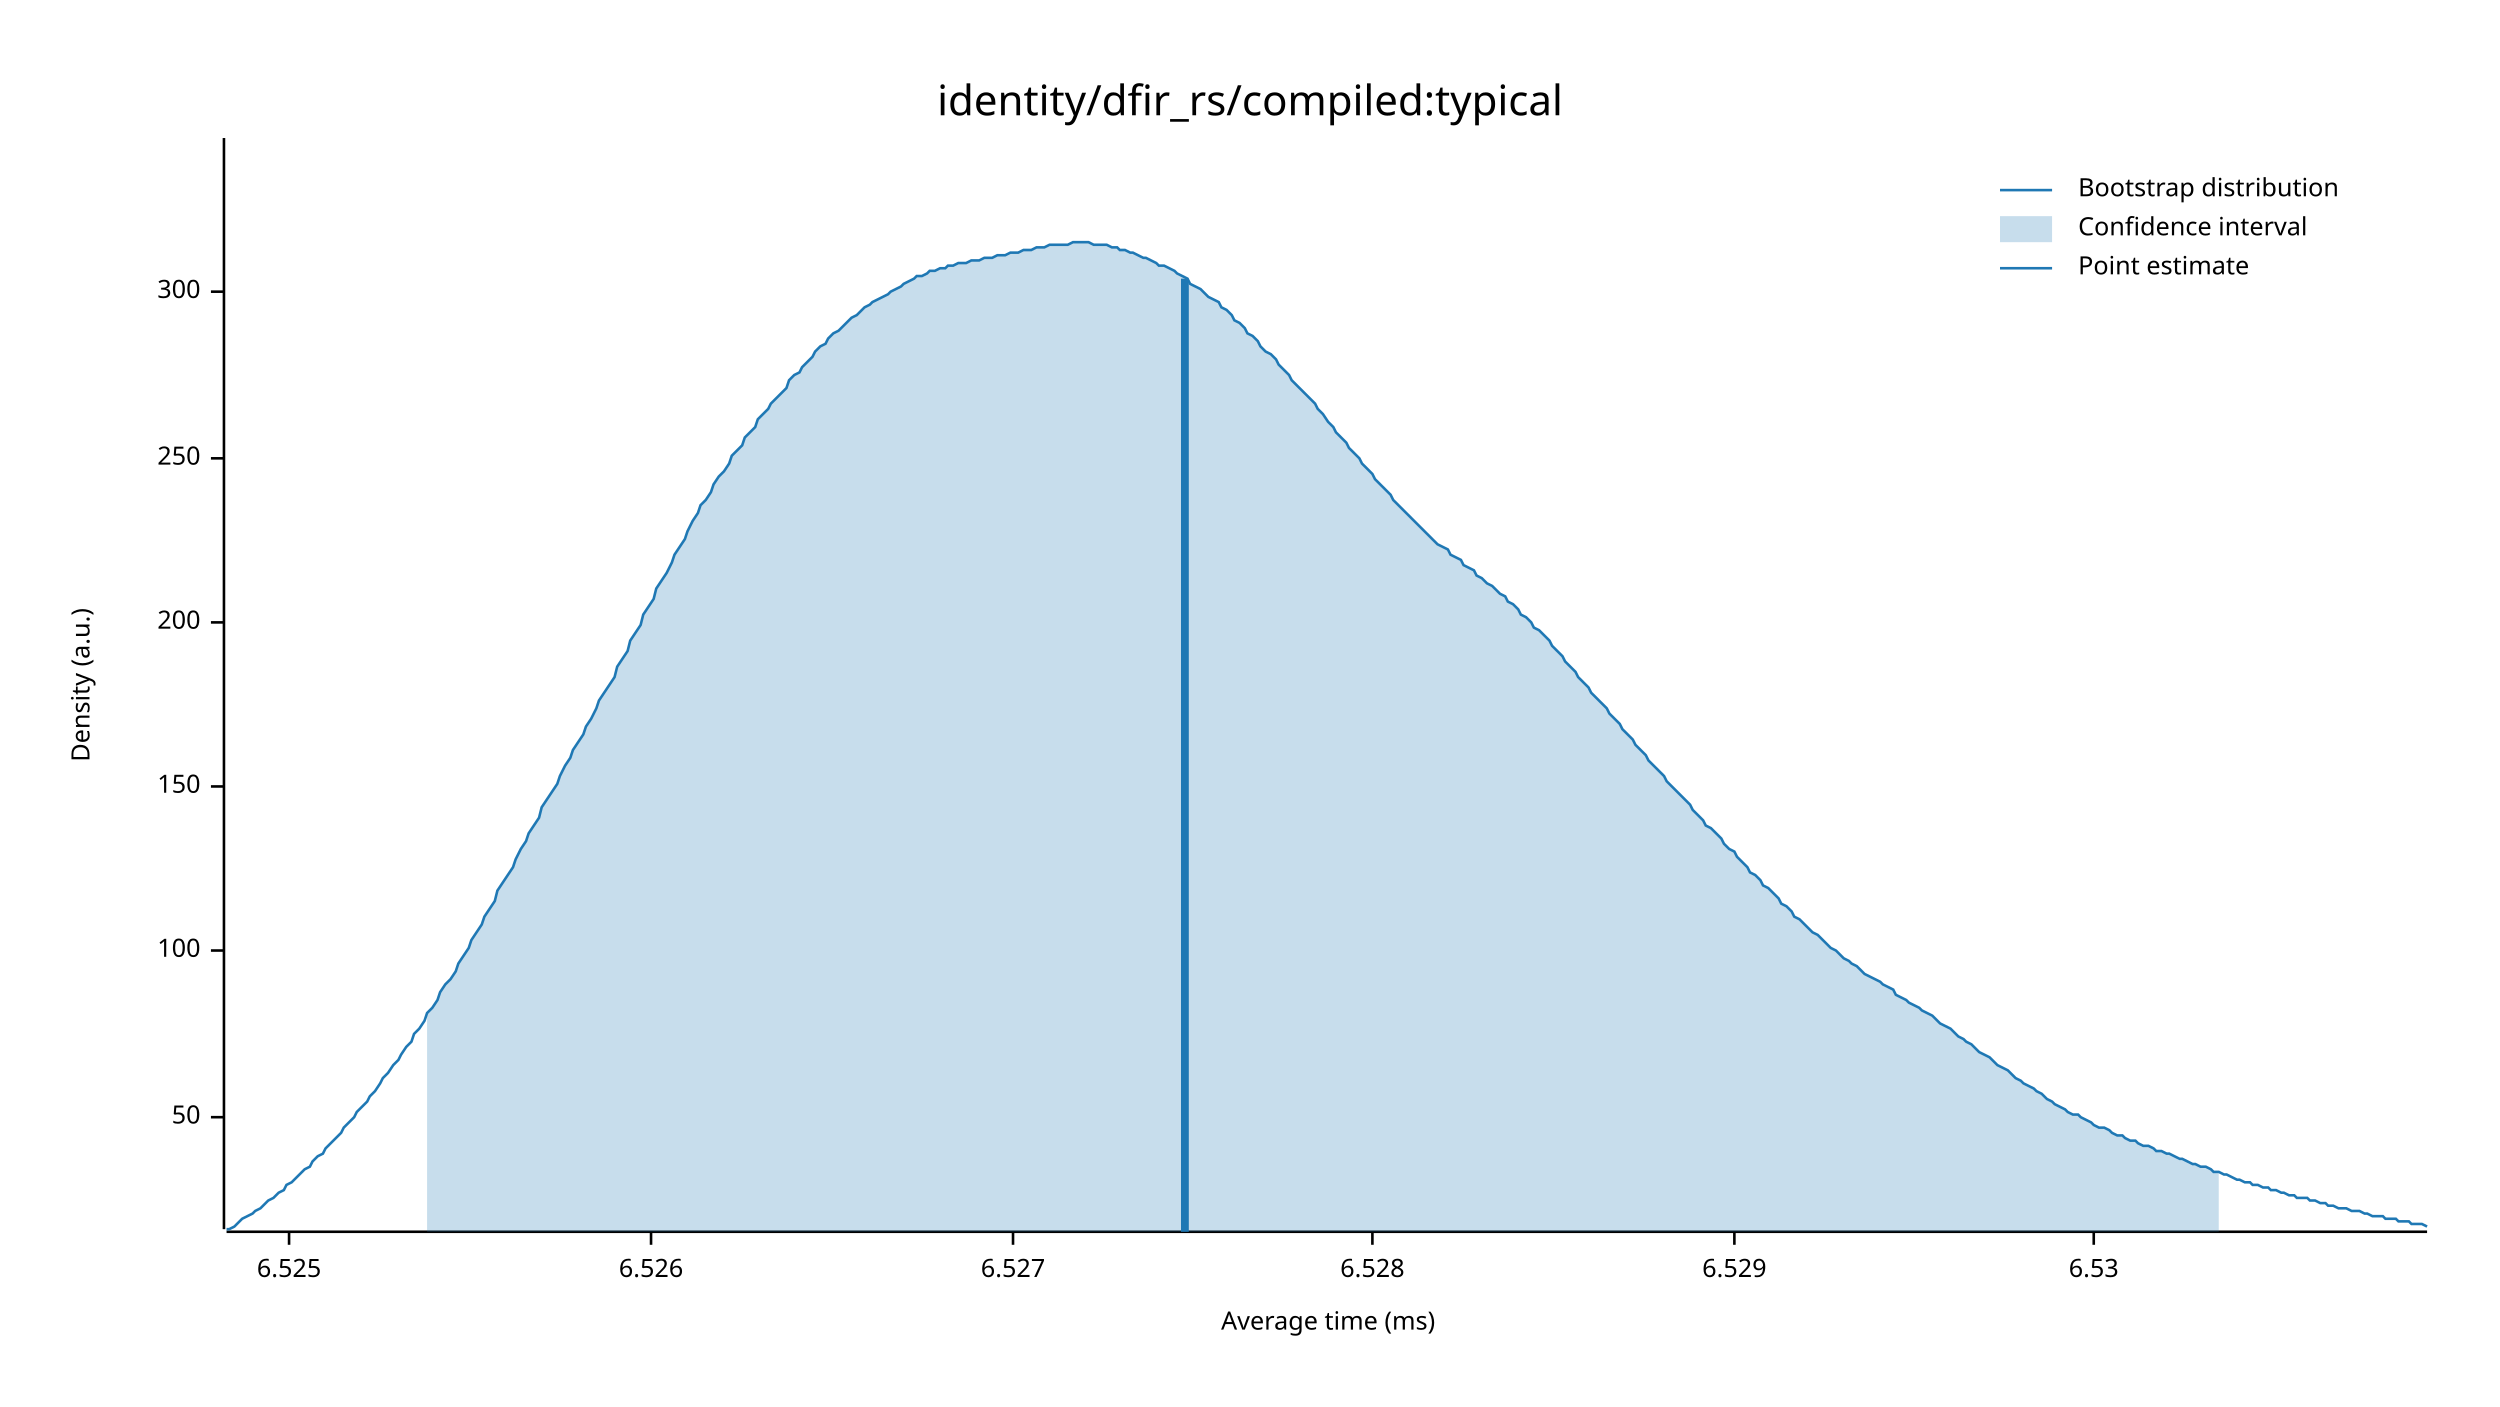
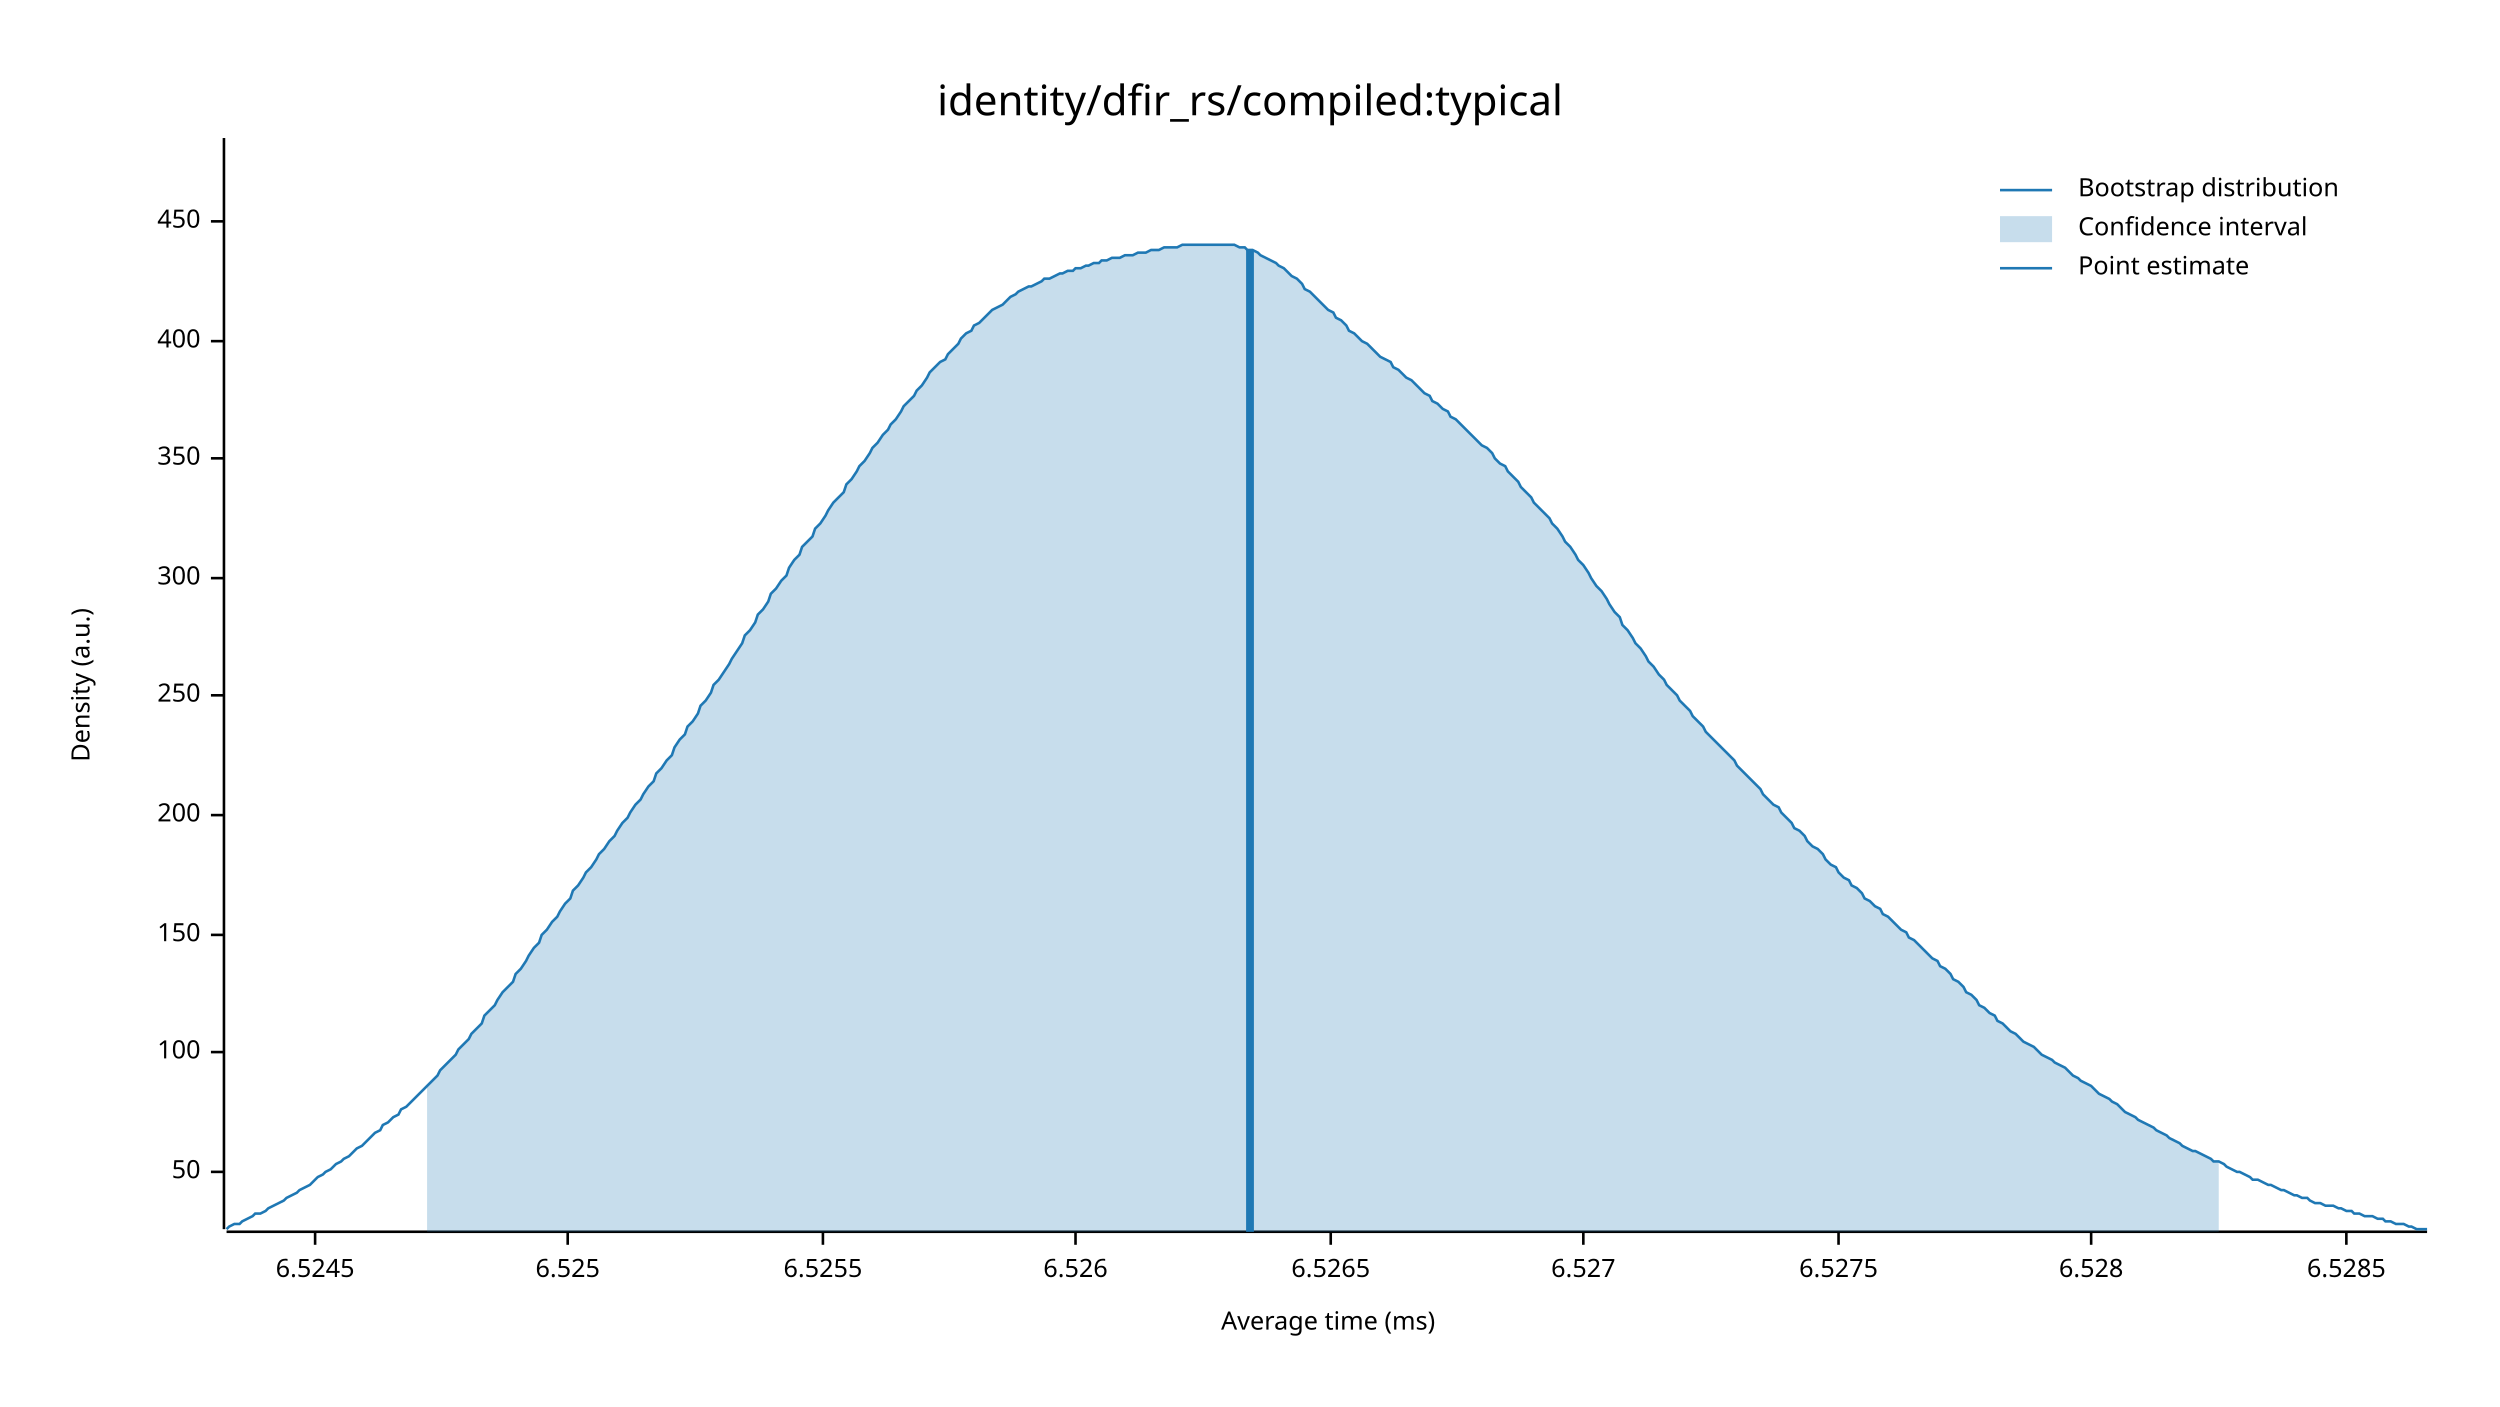
<svg xmlns="http://www.w3.org/2000/svg" width="960" height="540" viewBox="0 0 960 540">
  <text x="480" y="32" dy="0.76em" text-anchor="middle" font-family="sans-serif" font-size="16.129" opacity="1" fill="#000000">
identity/dfir_rs/compiled:typical
</text>
  <text x="27" y="263" dy="0.76em" text-anchor="middle" font-family="sans-serif" font-size="9.677" opacity="1" fill="#000000" transform="rotate(270, 27, 263)">
Density (a.u.)
</text>
  <text x="510" y="513" dy="-0.5ex" text-anchor="middle" font-family="sans-serif" font-size="9.677" opacity="1" fill="#000000">
Average time (ms)
</text>
  <polyline fill="none" opacity="1" stroke="#000000" stroke-width="1" points="86,53 86,472 " />
-   <text x="77" y="429" dy="0.5ex" text-anchor="end" font-family="sans-serif" font-size="9.677" opacity="1" fill="#000000">
+   <text x="77" y="450" dy="0.5ex" text-anchor="end" font-family="sans-serif" font-size="9.677" opacity="1" fill="#000000">
50
</text>
-   <polyline fill="none" opacity="1" stroke="#000000" stroke-width="1" points="81,429 86,429 " />
-   <text x="77" y="365" dy="0.5ex" text-anchor="end" font-family="sans-serif" font-size="9.677" opacity="1" fill="#000000">
+   <polyline fill="none" opacity="1" stroke="#000000" stroke-width="1" points="81,450 86,450 " />
+   <text x="77" y="404" dy="0.5ex" text-anchor="end" font-family="sans-serif" font-size="9.677" opacity="1" fill="#000000">
100
</text>
-   <polyline fill="none" opacity="1" stroke="#000000" stroke-width="1" points="81,365 86,365 " />
-   <text x="77" y="302" dy="0.5ex" text-anchor="end" font-family="sans-serif" font-size="9.677" opacity="1" fill="#000000">
+   <polyline fill="none" opacity="1" stroke="#000000" stroke-width="1" points="81,404 86,404 " />
+   <text x="77" y="359" dy="0.5ex" text-anchor="end" font-family="sans-serif" font-size="9.677" opacity="1" fill="#000000">
150
</text>
-   <polyline fill="none" opacity="1" stroke="#000000" stroke-width="1" points="81,302 86,302 " />
-   <text x="77" y="239" dy="0.5ex" text-anchor="end" font-family="sans-serif" font-size="9.677" opacity="1" fill="#000000">
+   <polyline fill="none" opacity="1" stroke="#000000" stroke-width="1" points="81,359 86,359 " />
+   <text x="77" y="313" dy="0.5ex" text-anchor="end" font-family="sans-serif" font-size="9.677" opacity="1" fill="#000000">
200
</text>
-   <polyline fill="none" opacity="1" stroke="#000000" stroke-width="1" points="81,239 86,239 " />
-   <text x="77" y="176" dy="0.5ex" text-anchor="end" font-family="sans-serif" font-size="9.677" opacity="1" fill="#000000">
+   <polyline fill="none" opacity="1" stroke="#000000" stroke-width="1" points="81,313 86,313 " />
+   <text x="77" y="267" dy="0.5ex" text-anchor="end" font-family="sans-serif" font-size="9.677" opacity="1" fill="#000000">
250
</text>
-   <polyline fill="none" opacity="1" stroke="#000000" stroke-width="1" points="81,176 86,176 " />
-   <text x="77" y="112" dy="0.5ex" text-anchor="end" font-family="sans-serif" font-size="9.677" opacity="1" fill="#000000">
+   <polyline fill="none" opacity="1" stroke="#000000" stroke-width="1" points="81,267 86,267 " />
+   <text x="77" y="222" dy="0.5ex" text-anchor="end" font-family="sans-serif" font-size="9.677" opacity="1" fill="#000000">
300
</text>
-   <polyline fill="none" opacity="1" stroke="#000000" stroke-width="1" points="81,112 86,112 " />
+   <polyline fill="none" opacity="1" stroke="#000000" stroke-width="1" points="81,222 86,222 " />
+   <text x="77" y="176" dy="0.5ex" text-anchor="end" font-family="sans-serif" font-size="9.677" opacity="1" fill="#000000">
+ 350
+ </text>
+   <polyline fill="none" opacity="1" stroke="#000000" stroke-width="1" points="81,176 86,176 " />
+   <text x="77" y="131" dy="0.5ex" text-anchor="end" font-family="sans-serif" font-size="9.677" opacity="1" fill="#000000">
+ 400
+ </text>
+   <polyline fill="none" opacity="1" stroke="#000000" stroke-width="1" points="81,131 86,131 " />
+   <text x="77" y="85" dy="0.5ex" text-anchor="end" font-family="sans-serif" font-size="9.677" opacity="1" fill="#000000">
+ 450
+ </text>
+   <polyline fill="none" opacity="1" stroke="#000000" stroke-width="1" points="81,85 86,85 " />
  <polyline fill="none" opacity="1" stroke="#000000" stroke-width="1" points="87,473 932,473 " />
-   <text x="111" y="483" dy="0.76em" text-anchor="middle" font-family="sans-serif" font-size="9.677" opacity="1" fill="#000000">
+   <text x="121" y="483" dy="0.76em" text-anchor="middle" font-family="sans-serif" font-size="9.677" opacity="1" fill="#000000">
+ 6.5245
+ </text>
+   <polyline fill="none" opacity="1" stroke="#000000" stroke-width="1" points="121,473 121,478 " />
+   <text x="218" y="483" dy="0.76em" text-anchor="middle" font-family="sans-serif" font-size="9.677" opacity="1" fill="#000000">
6.525
</text>
-   <polyline fill="none" opacity="1" stroke="#000000" stroke-width="1" points="111,473 111,478 " />
-   <text x="250" y="483" dy="0.76em" text-anchor="middle" font-family="sans-serif" font-size="9.677" opacity="1" fill="#000000">
+   <polyline fill="none" opacity="1" stroke="#000000" stroke-width="1" points="218,473 218,478 " />
+   <text x="316" y="483" dy="0.76em" text-anchor="middle" font-family="sans-serif" font-size="9.677" opacity="1" fill="#000000">
+ 6.5255
+ </text>
+   <polyline fill="none" opacity="1" stroke="#000000" stroke-width="1" points="316,473 316,478 " />
+   <text x="413" y="483" dy="0.76em" text-anchor="middle" font-family="sans-serif" font-size="9.677" opacity="1" fill="#000000">
6.526
</text>
-   <polyline fill="none" opacity="1" stroke="#000000" stroke-width="1" points="250,473 250,478 " />
-   <text x="389" y="483" dy="0.76em" text-anchor="middle" font-family="sans-serif" font-size="9.677" opacity="1" fill="#000000">
+   <polyline fill="none" opacity="1" stroke="#000000" stroke-width="1" points="413,473 413,478 " />
+   <text x="511" y="483" dy="0.76em" text-anchor="middle" font-family="sans-serif" font-size="9.677" opacity="1" fill="#000000">
+ 6.5265
+ </text>
+   <polyline fill="none" opacity="1" stroke="#000000" stroke-width="1" points="511,473 511,478 " />
+   <text x="608" y="483" dy="0.76em" text-anchor="middle" font-family="sans-serif" font-size="9.677" opacity="1" fill="#000000">
6.527
</text>
-   <polyline fill="none" opacity="1" stroke="#000000" stroke-width="1" points="389,473 389,478 " />
-   <text x="527" y="483" dy="0.76em" text-anchor="middle" font-family="sans-serif" font-size="9.677" opacity="1" fill="#000000">
+   <polyline fill="none" opacity="1" stroke="#000000" stroke-width="1" points="608,473 608,478 " />
+   <text x="706" y="483" dy="0.76em" text-anchor="middle" font-family="sans-serif" font-size="9.677" opacity="1" fill="#000000">
+ 6.5275
+ </text>
+   <polyline fill="none" opacity="1" stroke="#000000" stroke-width="1" points="706,473 706,478 " />
+   <text x="803" y="483" dy="0.76em" text-anchor="middle" font-family="sans-serif" font-size="9.677" opacity="1" fill="#000000">
6.528
</text>
-   <polyline fill="none" opacity="1" stroke="#000000" stroke-width="1" points="527,473 527,478 " />
-   <text x="666" y="483" dy="0.76em" text-anchor="middle" font-family="sans-serif" font-size="9.677" opacity="1" fill="#000000">
- 6.529
+   <polyline fill="none" opacity="1" stroke="#000000" stroke-width="1" points="803,473 803,478 " />
+   <text x="901" y="483" dy="0.76em" text-anchor="middle" font-family="sans-serif" font-size="9.677" opacity="1" fill="#000000">
+ 6.5285
</text>
-   <polyline fill="none" opacity="1" stroke="#000000" stroke-width="1" points="666,473 666,478 " />
-   <text x="804" y="483" dy="0.76em" text-anchor="middle" font-family="sans-serif" font-size="9.677" opacity="1" fill="#000000">
- 6.53
- </text>
-   <polyline fill="none" opacity="1" stroke="#000000" stroke-width="1" points="804,473 804,478 " />
-   <polyline fill="none" opacity="1" stroke="#1F78B4" stroke-width="1" points="87,472 88,472 90,471 92,469 93,468 95,467 97,466 98,465 100,464 102,462 103,461 105,460 107,458 109,457 110,455 112,454 114,452 115,451 117,449 119,448 120,446 122,444 124,443 125,441 127,439 129,437 131,435 132,433 134,431 136,429 137,427 139,425 141,423 142,421 144,419 146,416 147,414 149,412 151,409 153,407 154,405 156,402 158,400 159,397 161,395 163,392 164,389 166,387 168,384 169,381 171,378 173,376 175,373 176,370 178,367 180,364 181,361 183,358 185,355 186,352 188,349 190,346 191,342 193,339 195,336 197,333 198,330 200,326 202,323 203,320 205,317 207,314 208,310 210,307 212,304 214,301 215,298 217,294 219,291 220,288 222,285 224,282 225,279 227,276 229,272 230,269 232,266 234,263 236,260 237,256 239,253 241,250 242,246 244,243 246,240 247,236 249,233 251,230 252,226 254,223 256,220 258,216 259,213 261,210 263,207 264,204 266,200 268,197 269,194 271,192 273,189 274,186 276,183 278,181 280,178 281,175 283,173 285,171 286,168 288,166 290,164 291,161 293,159 295,157 296,155 298,153 300,151 302,149 303,146 305,144 307,143 308,141 310,139 312,137 313,135 315,133 317,132 318,130 320,128 322,127 324,125 325,124 327,122 329,121 330,120 332,118 334,117 335,116 337,115 339,114 341,113 342,112 344,111 346,110 347,109 349,108 351,107 352,106 354,106 356,105 357,104 359,104 361,103 363,103 364,102 366,102 368,101 369,101 371,101 373,100 374,100 376,100 378,99 379,99 381,99 383,98 385,98 386,98 388,97 390,97 391,97 393,96 395,96 396,96 398,95 400,95 401,95 403,94 405,94 407,94 408,94 410,94 412,93 413,93 415,93 417,93 418,93 420,94 422,94 423,94 425,94 427,95 429,95 430,96 432,96 434,97 435,97 437,98 439,99 440,99 442,100 444,101 445,102 447,102 449,103 451,104 452,105 454,106 456,107 457,109 459,110 461,111 462,112 464,114 466,115 468,116 469,118 471,119 473,121 474,123 476,124 478,126 479,128 481,129 483,131 484,133 486,135 488,136 490,138 491,140 493,142 495,144 496,146 498,148 500,150 501,151 503,153 505,155 506,157 508,159 510,162 512,164 513,166 515,168 517,170 518,172 520,174 522,176 523,178 525,180 527,182 528,184 530,186 532,188 534,190 535,192 537,194 539,196 540,197 542,199 544,201 545,202 547,204 549,206 550,207 552,209 554,210 556,211 557,213 559,214 561,215 562,217 564,218 566,219 567,221 569,222 571,224 573,225 574,226 576,228 578,229 579,231 581,232 583,234 584,236 586,237 588,239 589,241 591,242 593,244 595,246 596,248 598,250 600,252 601,254 603,256 605,258 606,260 608,262 610,264 611,266 613,268 615,270 617,272 618,274 620,276 622,278 623,280 625,282 627,284 628,286 630,288 632,290 633,292 635,294 637,296 639,298 640,300 642,302 644,304 645,305 647,307 649,309 650,311 652,313 654,315 655,317 657,318 659,320 661,322 662,324 664,326 666,327 667,329 669,331 671,333 672,335 674,336 676,338 677,340 679,341 681,343 683,345 684,347 686,348 688,350 689,352 691,353 693,355 694,356 696,358 698,359 700,361 701,362 703,364 705,365 706,366 708,368 710,369 711,370 713,371 715,373 716,374 718,375 720,376 722,377 723,378 725,379 727,380 728,382 730,383 732,384 733,385 735,386 737,387 738,388 740,389 742,390 744,392 745,393 747,394 749,395 750,396 752,398 754,399 755,400 757,401 759,403 760,404 762,405 764,406 766,408 767,409 769,410 771,411 772,412 774,414 776,415 777,416 779,417 781,418 782,419 784,420 786,422 788,423 789,424 791,425 793,426 794,427 796,428 798,428 799,429 801,430 803,431 804,432 806,433 808,433 810,434 811,435 813,436 815,436 816,437 818,438 820,438 821,439 823,440 825,440 827,441 828,442 830,442 832,443 833,443 835,444 837,445 838,445 840,446 842,447 843,447 845,448 847,448 849,449 850,450 852,450 854,451 855,451 857,452 859,453 860,453 862,454 864,454 865,455 867,455 869,456 871,456 872,457 874,457 876,458 877,458 879,459 881,459 882,460 884,460 886,460 887,461 889,461 891,462 893,462 894,463 896,463 898,464 899,464 901,464 903,465 904,465 906,465 908,466 909,466 911,467 913,467 915,467 916,468 918,468 920,468 921,469 923,469 925,469 926,470 928,470 930,470 932,471 " />
-   <polygon opacity="0.25" fill="#1F78B4" points="164,389 166,387 168,384 169,381 171,378 173,376 175,373 176,370 178,367 180,364 181,361 183,358 185,355 186,352 188,349 190,346 191,342 193,339 195,336 197,333 198,330 200,326 202,323 203,320 205,317 207,314 208,310 210,307 212,304 214,301 215,298 217,294 219,291 220,288 222,285 224,282 225,279 227,276 229,272 230,269 232,266 234,263 236,260 237,256 239,253 241,250 242,246 244,243 246,240 247,236 249,233 251,230 252,226 254,223 256,220 258,216 259,213 261,210 263,207 264,204 266,200 268,197 269,194 271,192 273,189 274,186 276,183 278,181 280,178 281,175 283,173 285,171 286,168 288,166 290,164 291,161 293,159 295,157 296,155 298,153 300,151 302,149 303,146 305,144 307,143 308,141 310,139 312,137 313,135 315,133 317,132 318,130 320,128 322,127 324,125 325,124 327,122 329,121 330,120 332,118 334,117 335,116 337,115 339,114 341,113 342,112 344,111 346,110 347,109 349,108 351,107 352,106 354,106 356,105 357,104 359,104 361,103 363,103 364,102 366,102 368,101 369,101 371,101 373,100 374,100 376,100 378,99 379,99 381,99 383,98 385,98 386,98 388,97 390,97 391,97 393,96 395,96 396,96 398,95 400,95 401,95 403,94 405,94 407,94 408,94 410,94 412,93 413,93 415,93 417,93 418,93 420,94 422,94 423,94 425,94 427,95 429,95 430,96 432,96 434,97 435,97 437,98 439,99 440,99 442,100 444,101 445,102 447,102 449,103 451,104 452,105 454,106 456,107 457,109 459,110 461,111 462,112 464,114 466,115 468,116 469,118 471,119 473,121 474,123 476,124 478,126 479,128 481,129 483,131 484,133 486,135 488,136 490,138 491,140 493,142 495,144 496,146 498,148 500,150 501,151 503,153 505,155 506,157 508,159 510,162 512,164 513,166 515,168 517,170 518,172 520,174 522,176 523,178 525,180 527,182 528,184 530,186 532,188 534,190 535,192 537,194 539,196 540,197 542,199 544,201 545,202 547,204 549,206 550,207 552,209 554,210 556,211 557,213 559,214 561,215 562,217 564,218 566,219 567,221 569,222 571,224 573,225 574,226 576,228 578,229 579,231 581,232 583,234 584,236 586,237 588,239 589,241 591,242 593,244 595,246 596,248 598,250 600,252 601,254 603,256 605,258 606,260 608,262 610,264 611,266 613,268 615,270 617,272 618,274 620,276 622,278 623,280 625,282 627,284 628,286 630,288 632,290 633,292 635,294 637,296 639,298 640,300 642,302 644,304 645,305 647,307 649,309 650,311 652,313 654,315 655,317 657,318 659,320 661,322 662,324 664,326 666,327 667,329 669,331 671,333 672,335 674,336 676,338 677,340 679,341 681,343 683,345 684,347 686,348 688,350 689,352 691,353 693,355 694,356 696,358 698,359 700,361 701,362 703,364 705,365 706,366 708,368 710,369 711,370 713,371 715,373 716,374 718,375 720,376 722,377 723,378 725,379 727,380 728,382 730,383 732,384 733,385 735,386 737,387 738,388 740,389 742,390 744,392 745,393 747,394 749,395 750,396 752,398 754,399 755,400 757,401 759,403 760,404 762,405 764,406 766,408 767,409 769,410 771,411 772,412 774,414 776,415 777,416 779,417 781,418 782,419 784,420 786,422 788,423 789,424 791,425 793,426 794,427 796,428 798,428 799,429 801,430 803,431 804,432 806,433 808,433 810,434 811,435 813,436 815,436 816,437 818,438 820,438 821,439 823,440 825,440 827,441 828,442 830,442 832,443 833,443 835,444 837,445 838,445 840,446 842,447 843,447 845,448 847,448 849,449 850,450 852,450 852,473 164,473 " />
-   <polyline fill="none" opacity="1" stroke="#1F78B4" stroke-width="3" points="455,473 455,107 " />
+   <polyline fill="none" opacity="1" stroke="#000000" stroke-width="1" points="901,473 901,478 " />
+   <polyline fill="none" opacity="1" stroke="#1F78B4" stroke-width="1" points="87,472 88,471 90,470 92,470 93,469 95,468 97,467 98,466 100,466 102,465 103,464 105,463 107,462 109,461 110,460 112,459 114,458 115,457 117,456 119,455 120,454 122,452 124,451 125,450 127,449 129,447 131,446 132,445 134,444 136,442 137,441 139,440 141,438 142,437 144,435 146,434 147,432 149,431 151,429 153,428 154,426 156,425 158,423 159,422 161,420 163,418 164,417 166,415 168,413 169,411 171,409 173,407 175,405 176,403 178,401 180,399 181,397 183,395 185,393 186,390 188,388 190,386 191,384 193,381 195,379 197,377 198,374 200,372 202,369 203,367 205,364 207,362 208,359 210,357 212,354 214,352 215,350 217,347 219,345 220,342 222,340 224,337 225,335 227,333 229,330 230,328 232,326 234,323 236,321 237,319 239,316 241,314 242,312 244,309 246,307 247,305 249,302 251,300 252,297 254,295 256,292 258,290 259,287 261,284 263,282 264,279 266,277 268,274 269,271 271,269 273,266 274,263 276,261 278,258 280,255 281,253 283,250 285,247 286,244 288,242 290,239 291,236 293,234 295,231 296,228 298,226 300,223 302,221 303,218 305,215 307,213 308,210 310,208 312,206 313,203 315,201 317,198 318,196 320,193 322,191 324,189 325,186 327,184 329,181 330,179 332,177 334,174 335,172 337,170 339,167 341,165 342,163 344,161 346,158 347,156 349,154 351,152 352,150 354,148 356,145 357,143 359,141 361,139 363,138 364,136 366,134 368,132 369,130 371,128 373,127 374,125 376,124 378,122 379,121 381,119 383,118 385,117 386,116 388,114 390,113 391,112 393,111 395,110 396,110 398,109 400,108 401,107 403,107 405,106 407,105 408,105 410,104 412,104 413,103 415,103 417,102 418,102 420,101 422,101 423,100 425,100 427,99 429,99 430,99 432,98 434,98 435,98 437,97 439,97 440,97 442,96 444,96 445,96 447,95 449,95 451,95 452,95 454,94 456,94 457,94 459,94 461,94 462,94 464,94 466,94 468,94 469,94 471,94 473,94 474,94 476,95 478,95 479,96 481,96 483,97 484,98 486,99 488,100 490,101 491,102 493,103 495,105 496,106 498,107 500,109 501,111 503,112 505,114 506,115 508,117 510,119 512,120 513,122 515,123 517,125 518,127 520,128 522,130 523,131 525,132 527,134 528,135 530,137 532,138 534,139 535,141 537,142 539,144 540,145 542,146 544,148 545,149 547,151 549,152 550,154 552,155 554,157 556,158 557,160 559,161 561,163 562,164 564,166 566,168 567,169 569,171 571,172 573,174 574,176 576,178 578,179 579,181 581,183 583,185 584,187 586,189 588,191 589,193 591,195 593,197 595,199 596,201 598,203 600,206 601,208 603,210 605,213 606,215 608,217 610,220 611,222 613,225 615,227 617,230 618,232 620,235 622,237 623,240 625,242 627,245 628,247 630,249 632,252 633,254 635,256 637,259 639,261 640,263 642,265 644,267 645,269 647,271 649,273 650,275 652,277 654,279 655,281 657,283 659,285 661,287 662,288 664,290 666,292 667,294 669,296 671,298 672,299 674,301 676,303 677,305 679,307 681,309 683,310 684,312 686,314 688,316 689,318 691,319 693,321 694,323 696,325 698,326 700,328 701,330 703,332 705,333 706,335 708,337 710,338 711,340 713,341 715,343 716,345 718,346 720,348 722,349 723,351 725,352 727,354 728,355 730,357 732,358 733,360 735,361 737,363 738,364 740,366 742,368 744,369 745,371 747,372 749,374 750,376 752,377 754,379 755,381 757,382 759,384 760,386 762,387 764,389 766,390 767,392 769,393 771,395 772,396 774,397 776,399 777,400 779,401 781,402 782,403 784,405 786,406 788,407 789,408 791,409 793,410 794,411 796,413 798,414 799,415 801,416 803,417 804,418 806,420 808,421 810,422 811,423 813,424 815,426 816,427 818,428 820,429 821,430 823,431 825,432 827,433 828,434 830,435 832,436 833,437 835,438 837,439 838,440 840,441 842,442 843,442 845,443 847,444 849,445 850,446 852,446 854,447 855,448 857,449 859,450 860,450 862,451 864,452 865,453 867,453 869,454 871,455 872,455 874,456 876,457 877,457 879,458 881,459 882,459 884,460 886,460 887,461 889,462 891,462 893,463 894,463 896,463 898,464 899,464 901,465 903,465 904,466 906,466 908,467 909,467 911,467 913,468 915,468 916,469 918,469 920,470 921,470 923,470 925,471 926,471 928,472 930,472 932,472 " />
+   <polygon opacity="0.25" fill="#1F78B4" points="164,417 166,415 168,413 169,411 171,409 173,407 175,405 176,403 178,401 180,399 181,397 183,395 185,393 186,390 188,388 190,386 191,384 193,381 195,379 197,377 198,374 200,372 202,369 203,367 205,364 207,362 208,359 210,357 212,354 214,352 215,350 217,347 219,345 220,342 222,340 224,337 225,335 227,333 229,330 230,328 232,326 234,323 236,321 237,319 239,316 241,314 242,312 244,309 246,307 247,305 249,302 251,300 252,297 254,295 256,292 258,290 259,287 261,284 263,282 264,279 266,277 268,274 269,271 271,269 273,266 274,263 276,261 278,258 280,255 281,253 283,250 285,247 286,244 288,242 290,239 291,236 293,234 295,231 296,228 298,226 300,223 302,221 303,218 305,215 307,213 308,210 310,208 312,206 313,203 315,201 317,198 318,196 320,193 322,191 324,189 325,186 327,184 329,181 330,179 332,177 334,174 335,172 337,170 339,167 341,165 342,163 344,161 346,158 347,156 349,154 351,152 352,150 354,148 356,145 357,143 359,141 361,139 363,138 364,136 366,134 368,132 369,130 371,128 373,127 374,125 376,124 378,122 379,121 381,119 383,118 385,117 386,116 388,114 390,113 391,112 393,111 395,110 396,110 398,109 400,108 401,107 403,107 405,106 407,105 408,105 410,104 412,104 413,103 415,103 417,102 418,102 420,101 422,101 423,100 425,100 427,99 429,99 430,99 432,98 434,98 435,98 437,97 439,97 440,97 442,96 444,96 445,96 447,95 449,95 451,95 452,95 454,94 456,94 457,94 459,94 461,94 462,94 464,94 466,94 468,94 469,94 471,94 473,94 474,94 476,95 478,95 479,96 481,96 483,97 484,98 486,99 488,100 490,101 491,102 493,103 495,105 496,106 498,107 500,109 501,111 503,112 505,114 506,115 508,117 510,119 512,120 513,122 515,123 517,125 518,127 520,128 522,130 523,131 525,132 527,134 528,135 530,137 532,138 534,139 535,141 537,142 539,144 540,145 542,146 544,148 545,149 547,151 549,152 550,154 552,155 554,157 556,158 557,160 559,161 561,163 562,164 564,166 566,168 567,169 569,171 571,172 573,174 574,176 576,178 578,179 579,181 581,183 583,185 584,187 586,189 588,191 589,193 591,195 593,197 595,199 596,201 598,203 600,206 601,208 603,210 605,213 606,215 608,217 610,220 611,222 613,225 615,227 617,230 618,232 620,235 622,237 623,240 625,242 627,245 628,247 630,249 632,252 633,254 635,256 637,259 639,261 640,263 642,265 644,267 645,269 647,271 649,273 650,275 652,277 654,279 655,281 657,283 659,285 661,287 662,288 664,290 666,292 667,294 669,296 671,298 672,299 674,301 676,303 677,305 679,307 681,309 683,310 684,312 686,314 688,316 689,318 691,319 693,321 694,323 696,325 698,326 700,328 701,330 703,332 705,333 706,335 708,337 710,338 711,340 713,341 715,343 716,345 718,346 720,348 722,349 723,351 725,352 727,354 728,355 730,357 732,358 733,360 735,361 737,363 738,364 740,366 742,368 744,369 745,371 747,372 749,374 750,376 752,377 754,379 755,381 757,382 759,384 760,386 762,387 764,389 766,390 767,392 769,393 771,395 772,396 774,397 776,399 777,400 779,401 781,402 782,403 784,405 786,406 788,407 789,408 791,409 793,410 794,411 796,413 798,414 799,415 801,416 803,417 804,418 806,420 808,421 810,422 811,423 813,424 815,426 816,427 818,428 820,429 821,430 823,431 825,432 827,433 828,434 830,435 832,436 833,437 835,438 837,439 838,440 840,441 842,442 843,442 845,443 847,444 849,445 850,446 852,446 852,473 164,473 " />
+   <polyline fill="none" opacity="1" stroke="#1F78B4" stroke-width="3" points="480,473 480,96 " />
  <text x="798" y="68" dy="0.76em" text-anchor="start" font-family="sans-serif" font-size="9.677" opacity="1" fill="#000000">
Bootstrap distribution
</text>
  <text x="798" y="83" dy="0.76em" text-anchor="start" font-family="sans-serif" font-size="9.677" opacity="1" fill="#000000">
Confidence interval
</text>
  <text x="798" y="98" dy="0.76em" text-anchor="start" font-family="sans-serif" font-size="9.677" opacity="1" fill="#000000">
Point estimate
</text>
  <polyline fill="none" opacity="1" stroke="#1F78B4" stroke-width="1" points="768,73 788,73 " />
  <rect x="768" y="83" width="20" height="10" opacity="0.25" fill="#1F78B4" stroke="none" />
  <polyline fill="none" opacity="1" stroke="#1F78B4" stroke-width="1" points="768,103 788,103 " />
</svg>
